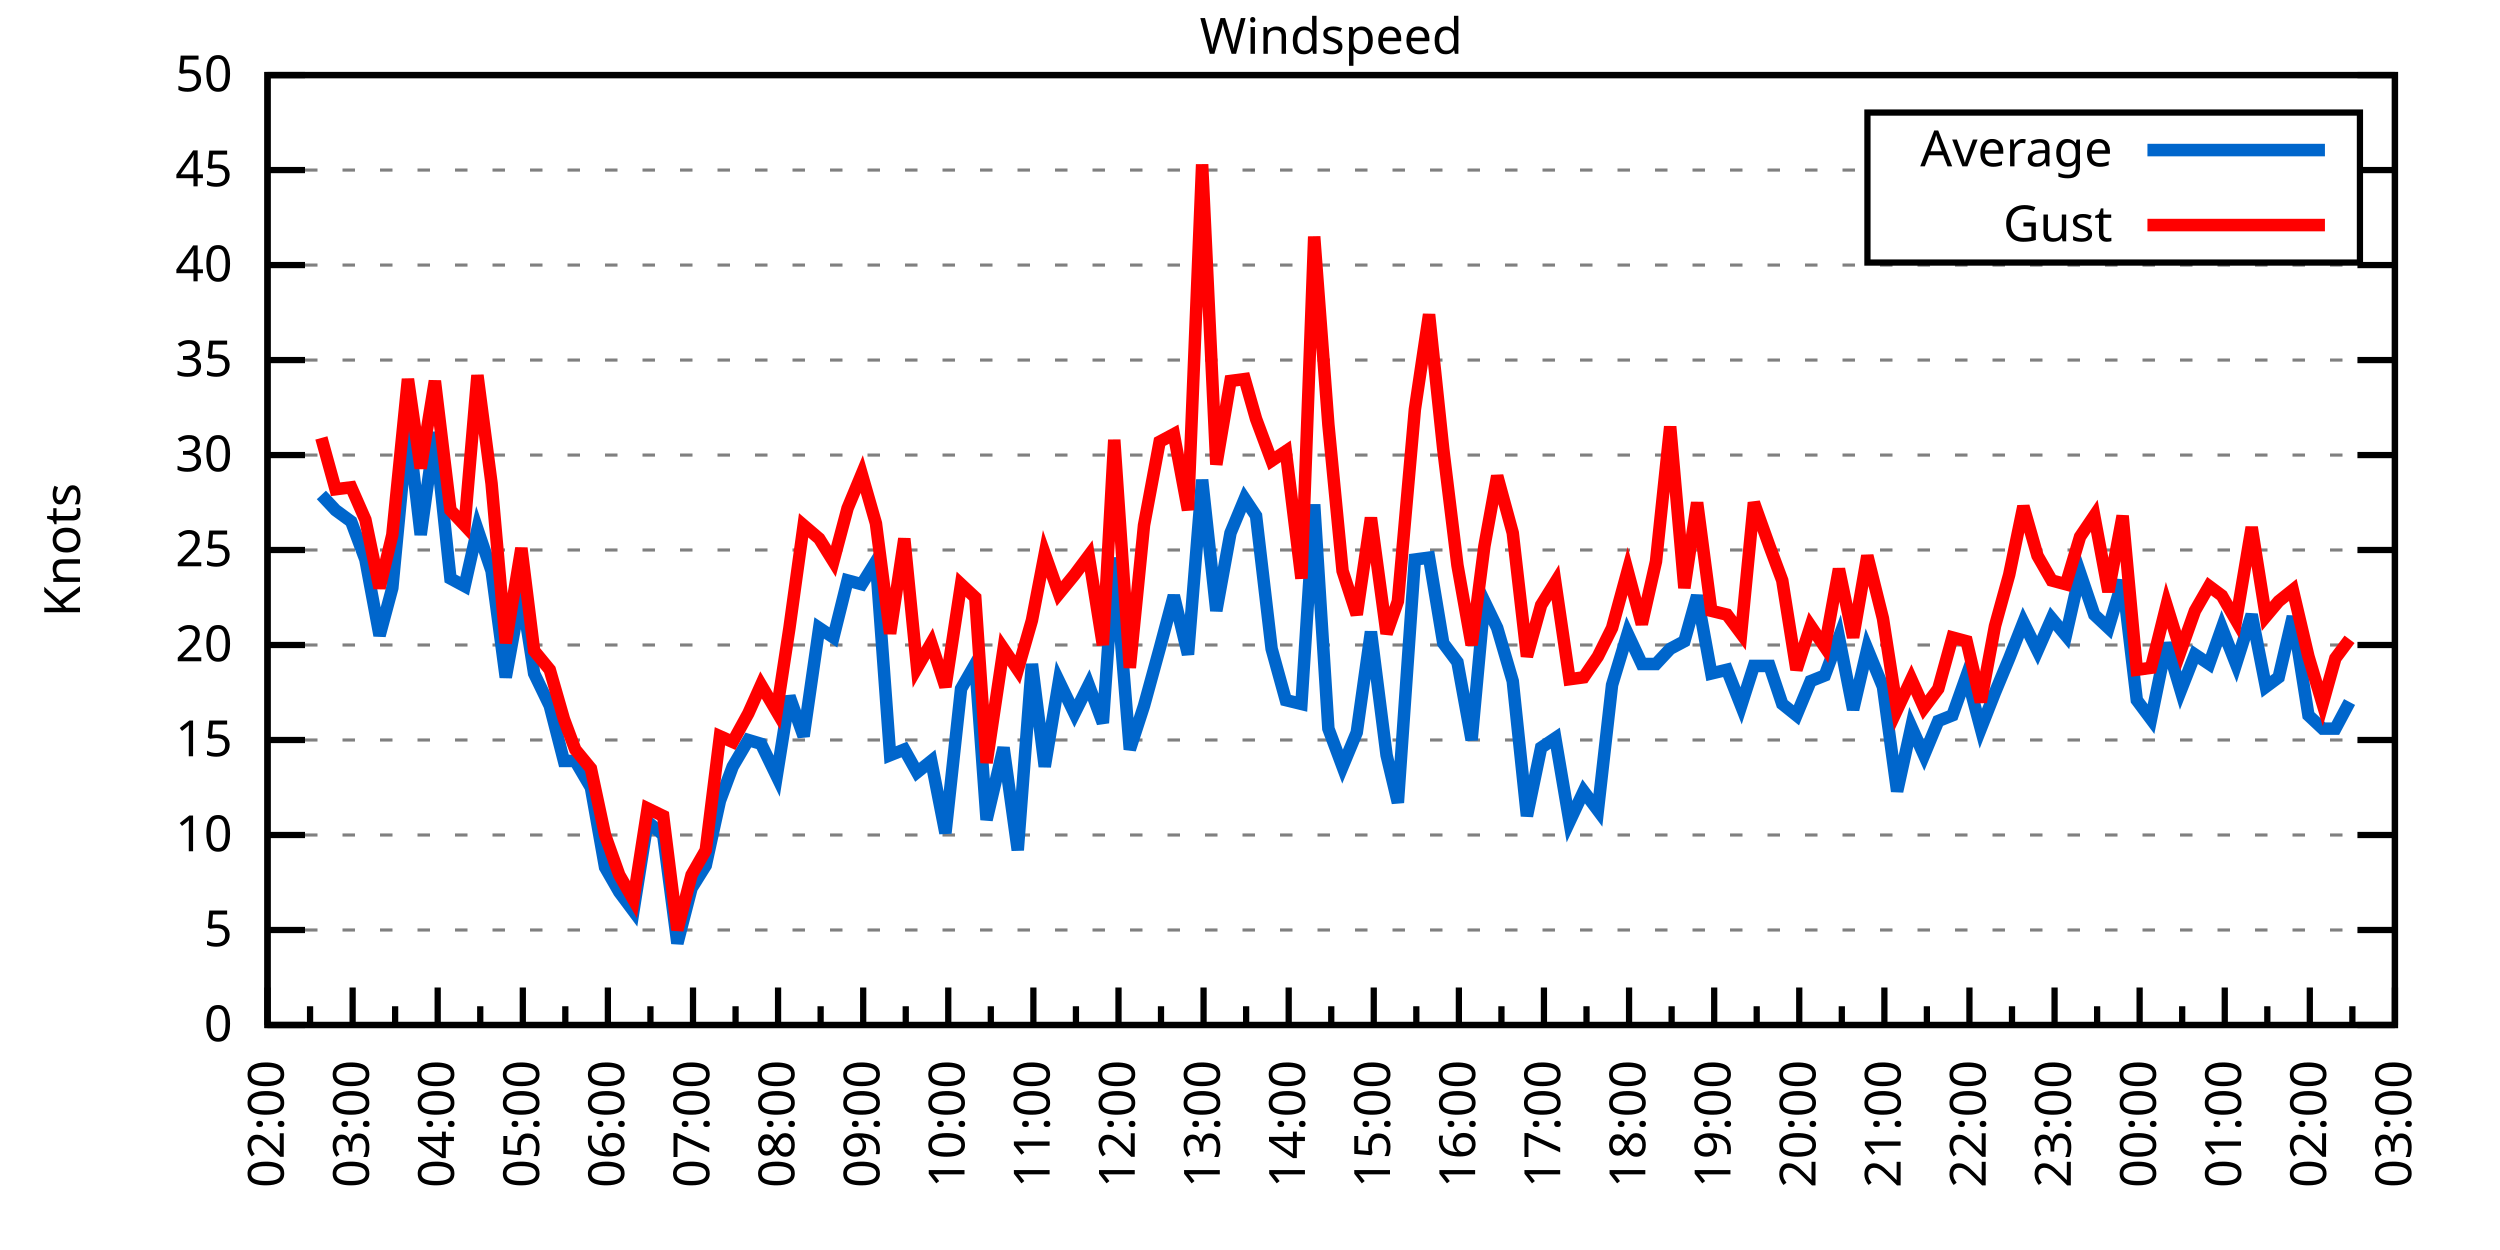
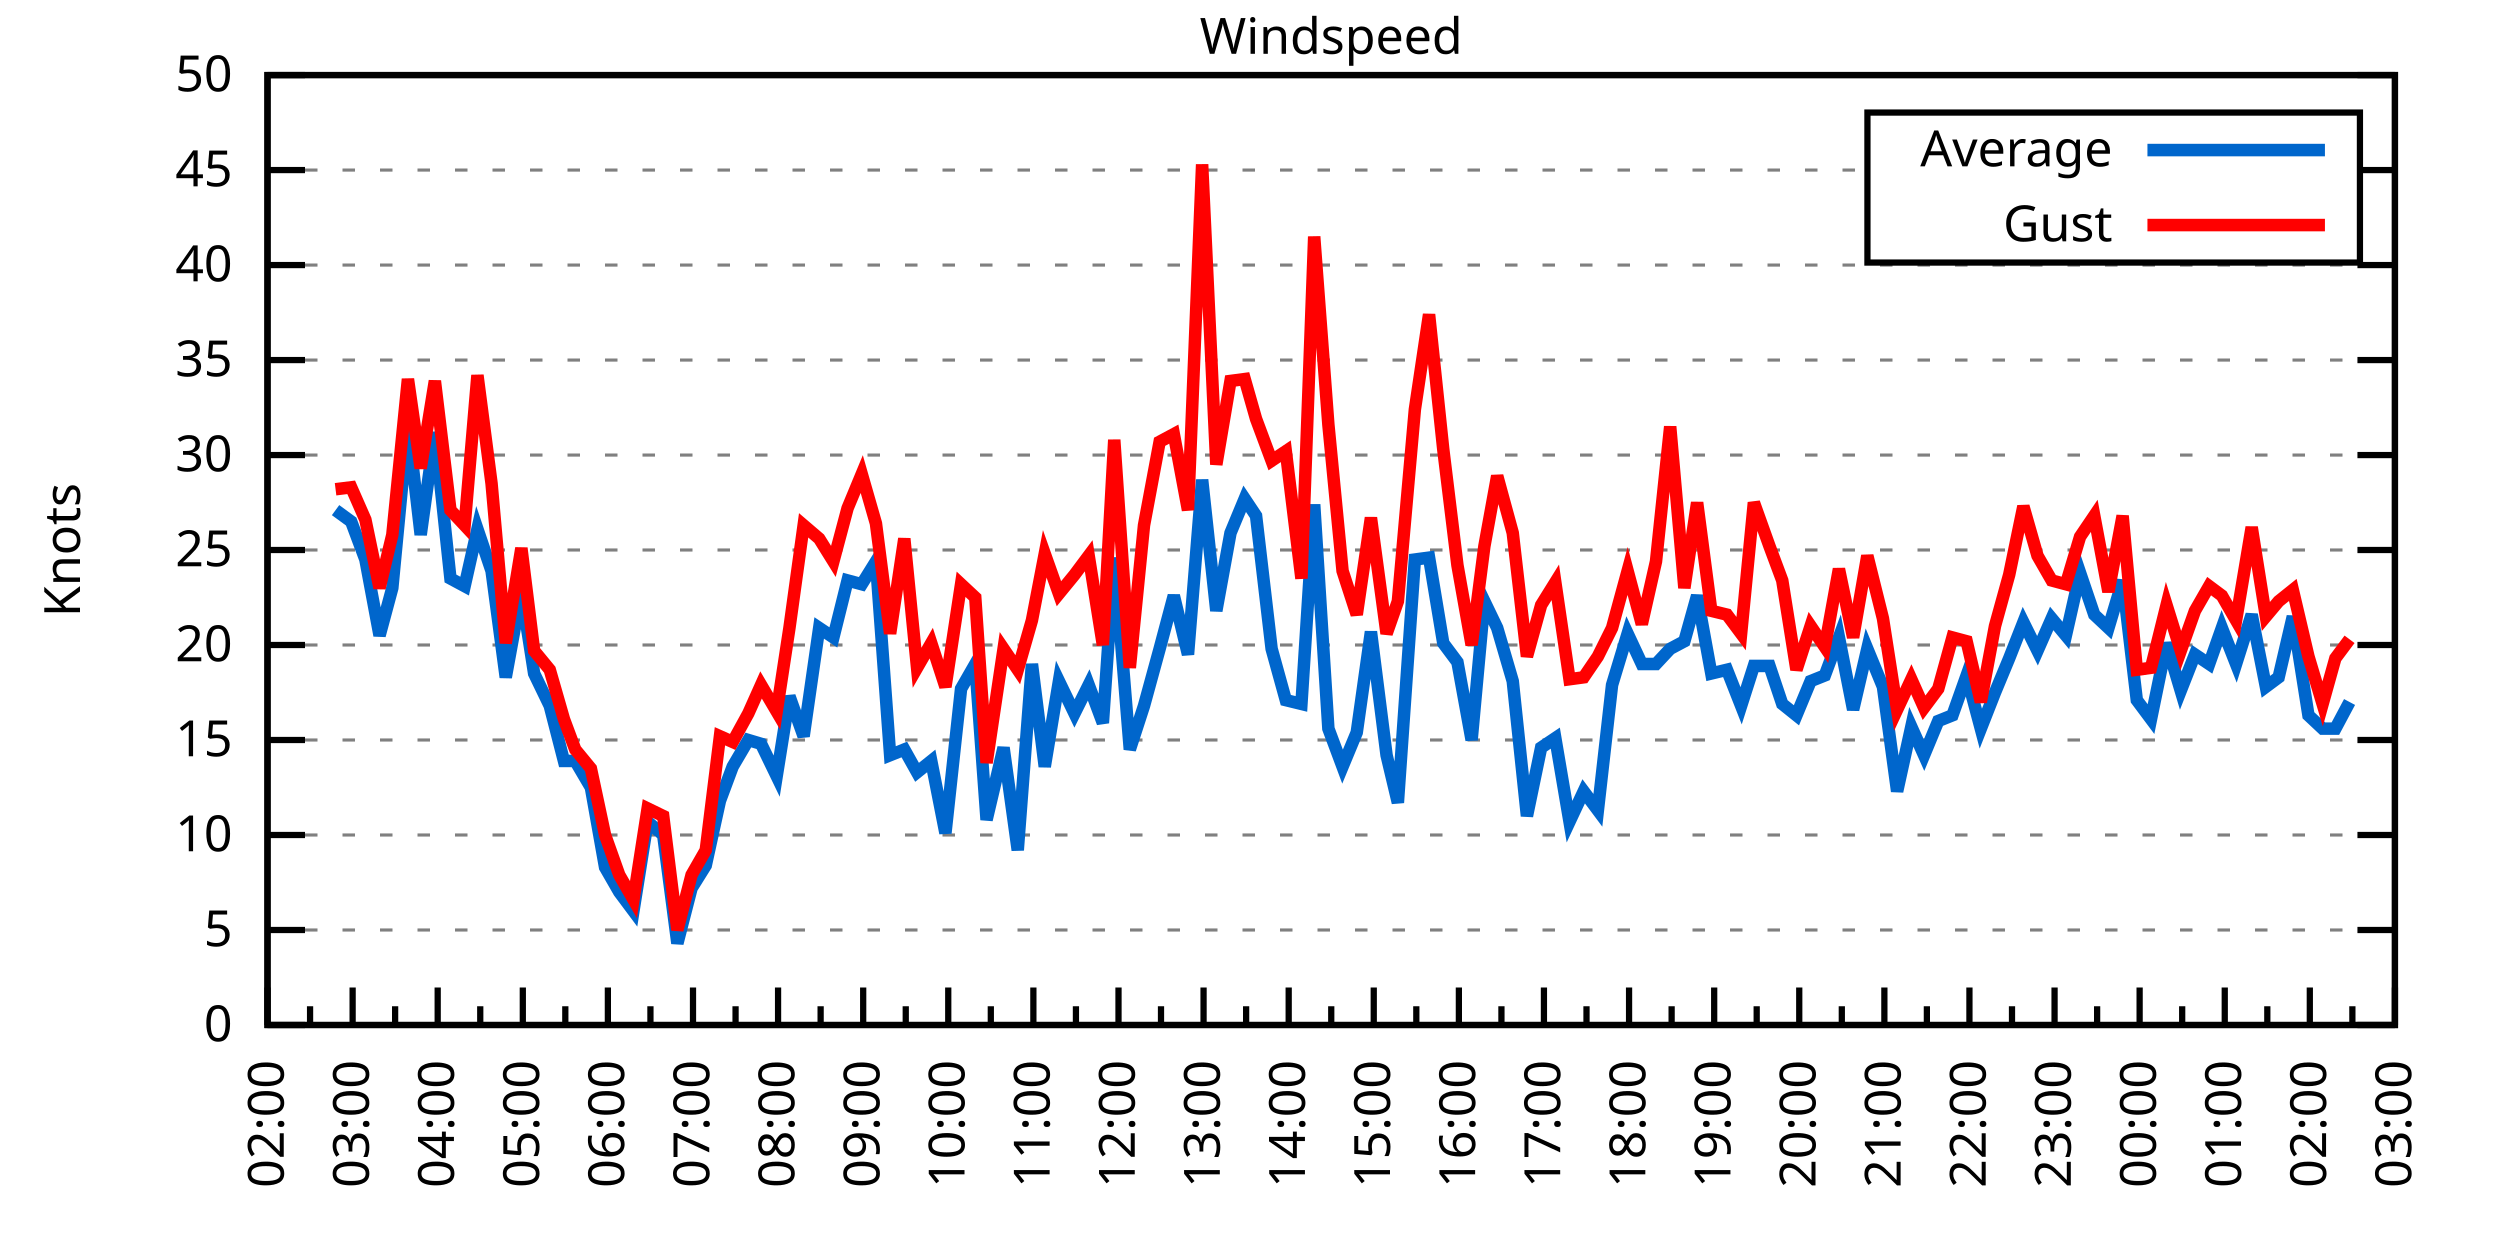
<svg xmlns="http://www.w3.org/2000/svg" xmlns:xlink="http://www.w3.org/1999/xlink" width="400" height="200" viewBox="0 0 400 200">
  <g id="gnuplot_canvas">
    <rect x="0" y="0" width="400" height="200" fill="none" />
    <defs>
      <circle id="gpDot" r="0.5" stroke-width="0.5" stroke="currentColor" />
      <path id="gpPt0" stroke-width="0.333" stroke="currentColor" d="M-1,0 h2 M0,-1 v2" />
      <path id="gpPt1" stroke-width="0.333" stroke="currentColor" d="M-1,-1 L1,1 M1,-1 L-1,1" />
      <path id="gpPt2" stroke-width="0.333" stroke="currentColor" d="M-1,0 L1,0 M0,-1 L0,1 M-1,-1 L1,1 M-1,1 L1,-1" />
      <rect id="gpPt3" stroke-width="0.333" stroke="currentColor" x="-1" y="-1" width="2" height="2" />
      <rect id="gpPt4" stroke-width="0.333" stroke="currentColor" fill="currentColor" x="-1" y="-1" width="2" height="2" />
      <circle id="gpPt5" stroke-width="0.333" stroke="currentColor" cx="0" cy="0" r="1" />
      <use xlink:href="#gpPt5" id="gpPt6" fill="currentColor" stroke="none" />
      <path id="gpPt7" stroke-width="0.333" stroke="currentColor" d="M0,-1.33 L-1.33,0.67 L1.33,0.67 z" />
      <use xlink:href="#gpPt7" id="gpPt8" fill="currentColor" stroke="none" />
      <use xlink:href="#gpPt7" id="gpPt9" stroke="currentColor" transform="rotate(180)" />
      <use xlink:href="#gpPt9" id="gpPt10" fill="currentColor" stroke="none" />
      <use xlink:href="#gpPt3" id="gpPt11" stroke="currentColor" transform="rotate(45)" />
      <use xlink:href="#gpPt11" id="gpPt12" fill="currentColor" stroke="none" />
      <path id="gpPt13" stroke-width="0.333" stroke="currentColor" d="M0,1.330 L1.265,0.411 L0.782,-1.067 L-0.782,-1.076 L-1.265,0.411 z" />
      <use xlink:href="#gpPt13" id="gpPt14" fill="currentColor" stroke="none" />
      <filter id="textbox" filterUnits="objectBoundingBox" x="0" y="0" height="1" width="1">
        <feFlood flood-color="white" flood-opacity="1" result="bgnd" />
        <feComposite in="SourceGraphic" in2="bgnd" operator="atop" />
      </filter>
      <filter id="greybox" filterUnits="objectBoundingBox" x="0" y="0" height="1" width="1">
        <feFlood flood-color="lightgrey" flood-opacity="1" result="grey" />
        <feComposite in="SourceGraphic" in2="grey" operator="atop" />
      </filter>
    </defs>
    <g fill="none" color="white" stroke="currentColor" stroke-width="1.00" stroke-linecap="butt" stroke-linejoin="miter">
</g>
    <g fill="none" color="black" stroke="currentColor" stroke-width="1.00" stroke-linecap="butt" stroke-linejoin="miter">
      <g stroke="none" shape-rendering="crispEdges">
        <polygon fill="rgb(255, 255, 255)" points="42.80,164.00 383.18,164.00 383.18,12.02 42.80,12.02 " />
      </g>
    </g>
    <g fill="none" color="black" stroke="currentColor" stroke-width="1.00" stroke-linecap="butt" stroke-linejoin="miter">
</g>
    <g fill="none" color="black" stroke="black" stroke-width="0.50" stroke-linecap="butt" stroke-linejoin="miter">
</g>
    <g fill="none" color="gray" stroke="currentColor" stroke-width="0.50" stroke-linecap="butt" stroke-linejoin="miter">
      <path stroke="gray" stroke-dasharray="2,4" class="gridline" d="M42.80,164.00 L383.19,164.00  " />
    </g>
    <g fill="none" color="gray" stroke="gray" stroke-width="1.00" stroke-linecap="butt" stroke-linejoin="miter">
</g>
    <g fill="none" color="black" stroke="currentColor" stroke-width="1.00" stroke-linecap="butt" stroke-linejoin="miter">
      <path stroke="black" d="M42.80,164.00 L48.80,164.00 M383.19,164.00 L377.19,164.00  " />
      <g transform="translate(37.20,166.60)" stroke="none" fill="black" font-family="Sans" font-size="8.00" text-anchor="end">
        <text>
          <tspan font-family="Sans"> 0</tspan>
        </text>
      </g>
    </g>
    <g fill="none" color="black" stroke="currentColor" stroke-width="1.00" stroke-linecap="butt" stroke-linejoin="miter">
</g>
    <g fill="none" color="black" stroke="black" stroke-width="0.50" stroke-linecap="butt" stroke-linejoin="miter">
</g>
    <g fill="none" color="gray" stroke="currentColor" stroke-width="0.50" stroke-linecap="butt" stroke-linejoin="miter">
      <path stroke="gray" stroke-dasharray="2,4" class="gridline" d="M42.80,148.80 L383.19,148.80  " />
    </g>
    <g fill="none" color="gray" stroke="gray" stroke-width="1.00" stroke-linecap="butt" stroke-linejoin="miter">
</g>
    <g fill="none" color="black" stroke="currentColor" stroke-width="1.00" stroke-linecap="butt" stroke-linejoin="miter">
      <path stroke="black" d="M42.80,148.80 L48.80,148.80 M383.19,148.80 L377.19,148.80  " />
      <g transform="translate(37.20,151.40)" stroke="none" fill="black" font-family="Sans" font-size="8.00" text-anchor="end">
        <text>
          <tspan font-family="Sans"> 5</tspan>
        </text>
      </g>
    </g>
    <g fill="none" color="black" stroke="currentColor" stroke-width="1.00" stroke-linecap="butt" stroke-linejoin="miter">
</g>
    <g fill="none" color="black" stroke="black" stroke-width="0.50" stroke-linecap="butt" stroke-linejoin="miter">
</g>
    <g fill="none" color="gray" stroke="currentColor" stroke-width="0.50" stroke-linecap="butt" stroke-linejoin="miter">
      <path stroke="gray" stroke-dasharray="2,4" class="gridline" d="M42.80,133.60 L383.19,133.60  " />
    </g>
    <g fill="none" color="gray" stroke="gray" stroke-width="1.00" stroke-linecap="butt" stroke-linejoin="miter">
</g>
    <g fill="none" color="black" stroke="currentColor" stroke-width="1.00" stroke-linecap="butt" stroke-linejoin="miter">
      <path stroke="black" d="M42.80,133.60 L48.80,133.60 M383.19,133.60 L377.19,133.60  " />
      <g transform="translate(37.20,136.20)" stroke="none" fill="black" font-family="Sans" font-size="8.00" text-anchor="end">
        <text>
          <tspan font-family="Sans"> 10</tspan>
        </text>
      </g>
    </g>
    <g fill="none" color="black" stroke="currentColor" stroke-width="1.00" stroke-linecap="butt" stroke-linejoin="miter">
</g>
    <g fill="none" color="black" stroke="black" stroke-width="0.50" stroke-linecap="butt" stroke-linejoin="miter">
</g>
    <g fill="none" color="gray" stroke="currentColor" stroke-width="0.50" stroke-linecap="butt" stroke-linejoin="miter">
      <path stroke="gray" stroke-dasharray="2,4" class="gridline" d="M42.80,118.40 L383.19,118.40  " />
    </g>
    <g fill="none" color="gray" stroke="gray" stroke-width="1.00" stroke-linecap="butt" stroke-linejoin="miter">
</g>
    <g fill="none" color="black" stroke="currentColor" stroke-width="1.00" stroke-linecap="butt" stroke-linejoin="miter">
      <path stroke="black" d="M42.80,118.40 L48.80,118.40 M383.19,118.40 L377.19,118.40  " />
      <g transform="translate(37.20,121.00)" stroke="none" fill="black" font-family="Sans" font-size="8.00" text-anchor="end">
        <text>
          <tspan font-family="Sans"> 15</tspan>
        </text>
      </g>
    </g>
    <g fill="none" color="black" stroke="currentColor" stroke-width="1.00" stroke-linecap="butt" stroke-linejoin="miter">
</g>
    <g fill="none" color="black" stroke="black" stroke-width="0.50" stroke-linecap="butt" stroke-linejoin="miter">
</g>
    <g fill="none" color="gray" stroke="currentColor" stroke-width="0.50" stroke-linecap="butt" stroke-linejoin="miter">
      <path stroke="gray" stroke-dasharray="2,4" class="gridline" d="M42.80,103.20 L383.19,103.20  " />
    </g>
    <g fill="none" color="gray" stroke="gray" stroke-width="1.00" stroke-linecap="butt" stroke-linejoin="miter">
</g>
    <g fill="none" color="black" stroke="currentColor" stroke-width="1.00" stroke-linecap="butt" stroke-linejoin="miter">
      <path stroke="black" d="M42.80,103.20 L48.80,103.20 M383.19,103.20 L377.19,103.20  " />
      <g transform="translate(37.20,105.80)" stroke="none" fill="black" font-family="Sans" font-size="8.00" text-anchor="end">
        <text>
          <tspan font-family="Sans"> 20</tspan>
        </text>
      </g>
    </g>
    <g fill="none" color="black" stroke="currentColor" stroke-width="1.00" stroke-linecap="butt" stroke-linejoin="miter">
</g>
    <g fill="none" color="black" stroke="black" stroke-width="0.50" stroke-linecap="butt" stroke-linejoin="miter">
</g>
    <g fill="none" color="gray" stroke="currentColor" stroke-width="0.50" stroke-linecap="butt" stroke-linejoin="miter">
      <path stroke="gray" stroke-dasharray="2,4" class="gridline" d="M42.80,88.00 L383.19,88.00  " />
    </g>
    <g fill="none" color="gray" stroke="gray" stroke-width="1.00" stroke-linecap="butt" stroke-linejoin="miter">
</g>
    <g fill="none" color="black" stroke="currentColor" stroke-width="1.00" stroke-linecap="butt" stroke-linejoin="miter">
      <path stroke="black" d="M42.80,88.00 L48.80,88.00 M383.19,88.00 L377.19,88.00  " />
      <g transform="translate(37.20,90.60)" stroke="none" fill="black" font-family="Sans" font-size="8.00" text-anchor="end">
        <text>
          <tspan font-family="Sans"> 25</tspan>
        </text>
      </g>
    </g>
    <g fill="none" color="black" stroke="currentColor" stroke-width="1.00" stroke-linecap="butt" stroke-linejoin="miter">
</g>
    <g fill="none" color="black" stroke="black" stroke-width="0.50" stroke-linecap="butt" stroke-linejoin="miter">
</g>
    <g fill="none" color="gray" stroke="currentColor" stroke-width="0.50" stroke-linecap="butt" stroke-linejoin="miter">
      <path stroke="gray" stroke-dasharray="2,4" class="gridline" d="M42.80,72.81 L383.19,72.81  " />
    </g>
    <g fill="none" color="gray" stroke="gray" stroke-width="1.00" stroke-linecap="butt" stroke-linejoin="miter">
</g>
    <g fill="none" color="black" stroke="currentColor" stroke-width="1.00" stroke-linecap="butt" stroke-linejoin="miter">
      <path stroke="black" d="M42.80,72.81 L48.80,72.81 M383.19,72.81 L377.19,72.81  " />
      <g transform="translate(37.20,75.41)" stroke="none" fill="black" font-family="Sans" font-size="8.00" text-anchor="end">
        <text>
          <tspan font-family="Sans"> 30</tspan>
        </text>
      </g>
    </g>
    <g fill="none" color="black" stroke="currentColor" stroke-width="1.00" stroke-linecap="butt" stroke-linejoin="miter">
</g>
    <g fill="none" color="black" stroke="black" stroke-width="0.50" stroke-linecap="butt" stroke-linejoin="miter">
</g>
    <g fill="none" color="gray" stroke="currentColor" stroke-width="0.50" stroke-linecap="butt" stroke-linejoin="miter">
      <path stroke="gray" stroke-dasharray="2,4" class="gridline" d="M42.80,57.61 L383.19,57.61  " />
    </g>
    <g fill="none" color="gray" stroke="gray" stroke-width="1.00" stroke-linecap="butt" stroke-linejoin="miter">
</g>
    <g fill="none" color="black" stroke="currentColor" stroke-width="1.00" stroke-linecap="butt" stroke-linejoin="miter">
      <path stroke="black" d="M42.80,57.61 L48.80,57.61 M383.19,57.61 L377.19,57.61  " />
      <g transform="translate(37.20,60.21)" stroke="none" fill="black" font-family="Sans" font-size="8.00" text-anchor="end">
        <text>
          <tspan font-family="Sans"> 35</tspan>
        </text>
      </g>
    </g>
    <g fill="none" color="black" stroke="currentColor" stroke-width="1.00" stroke-linecap="butt" stroke-linejoin="miter">
</g>
    <g fill="none" color="black" stroke="black" stroke-width="0.50" stroke-linecap="butt" stroke-linejoin="miter">
</g>
    <g fill="none" color="gray" stroke="currentColor" stroke-width="0.50" stroke-linecap="butt" stroke-linejoin="miter">
      <path stroke="gray" stroke-dasharray="2,4" class="gridline" d="M42.80,42.41 L383.19,42.41  " />
    </g>
    <g fill="none" color="gray" stroke="gray" stroke-width="1.00" stroke-linecap="butt" stroke-linejoin="miter">
</g>
    <g fill="none" color="black" stroke="currentColor" stroke-width="1.00" stroke-linecap="butt" stroke-linejoin="miter">
      <path stroke="black" d="M42.80,42.41 L48.80,42.41 M383.19,42.41 L377.19,42.41  " />
      <g transform="translate(37.20,45.01)" stroke="none" fill="black" font-family="Sans" font-size="8.00" text-anchor="end">
        <text>
          <tspan font-family="Sans"> 40</tspan>
        </text>
      </g>
    </g>
    <g fill="none" color="black" stroke="currentColor" stroke-width="1.00" stroke-linecap="butt" stroke-linejoin="miter">
</g>
    <g fill="none" color="black" stroke="black" stroke-width="0.50" stroke-linecap="butt" stroke-linejoin="miter">
</g>
    <g fill="none" color="gray" stroke="currentColor" stroke-width="0.50" stroke-linecap="butt" stroke-linejoin="miter">
      <path stroke="gray" stroke-dasharray="2,4" class="gridline" d="M42.80,27.21 L298.79,27.21 M377.59,27.21 L383.19,27.21  " />
    </g>
    <g fill="none" color="gray" stroke="gray" stroke-width="1.00" stroke-linecap="butt" stroke-linejoin="miter">
</g>
    <g fill="none" color="black" stroke="currentColor" stroke-width="1.00" stroke-linecap="butt" stroke-linejoin="miter">
      <path stroke="black" d="M42.80,27.21 L48.80,27.21 M383.19,27.21 L377.19,27.21  " />
      <g transform="translate(37.20,29.81)" stroke="none" fill="black" font-family="Sans" font-size="8.00" text-anchor="end">
        <text>
          <tspan font-family="Sans"> 45</tspan>
        </text>
      </g>
    </g>
    <g fill="none" color="black" stroke="currentColor" stroke-width="1.00" stroke-linecap="butt" stroke-linejoin="miter">
</g>
    <g fill="none" color="black" stroke="black" stroke-width="0.50" stroke-linecap="butt" stroke-linejoin="miter">
</g>
    <g fill="none" color="gray" stroke="currentColor" stroke-width="0.50" stroke-linecap="butt" stroke-linejoin="miter">
      <path stroke="gray" stroke-dasharray="2,4" class="gridline" d="M42.80,12.01 L383.19,12.01  " />
    </g>
    <g fill="none" color="gray" stroke="gray" stroke-width="1.00" stroke-linecap="butt" stroke-linejoin="miter">
</g>
    <g fill="none" color="black" stroke="currentColor" stroke-width="1.00" stroke-linecap="butt" stroke-linejoin="miter">
      <path stroke="black" d="M42.80,12.01 L48.80,12.01 M383.19,12.01 L377.19,12.01  " />
      <g transform="translate(37.20,14.61)" stroke="none" fill="black" font-family="Sans" font-size="8.00" text-anchor="end">
        <text>
          <tspan font-family="Sans"> 50</tspan>
        </text>
      </g>
    </g>
    <g fill="none" color="black" stroke="currentColor" stroke-width="1.00" stroke-linecap="butt" stroke-linejoin="miter">
      <path stroke="black" d="M42.80,164.00 L42.80,158.00  " />
      <g transform="translate(45.40,169.60) rotate(270)" stroke="none" fill="black" font-family="Sans" font-size="8.00" text-anchor="end">
        <text>
          <tspan font-family="Sans">02:00</tspan>
        </text>
      </g>
    </g>
    <g fill="none" color="black" stroke="currentColor" stroke-width="1.00" stroke-linecap="butt" stroke-linejoin="miter">
      <path stroke="black" d="M49.61,164.00 L49.61,161.00 M56.42,164.00 L56.42,158.00  " />
      <g transform="translate(59.02,169.60) rotate(270)" stroke="none" fill="black" font-family="Sans" font-size="8.00" text-anchor="end">
        <text>
          <tspan font-family="Sans">03:00</tspan>
        </text>
      </g>
    </g>
    <g fill="none" color="black" stroke="currentColor" stroke-width="1.00" stroke-linecap="butt" stroke-linejoin="miter">
      <path stroke="black" d="M63.22,164.00 L63.22,161.00 M70.03,164.00 L70.03,158.00  " />
      <g transform="translate(72.63,169.60) rotate(270)" stroke="none" fill="black" font-family="Sans" font-size="8.00" text-anchor="end">
        <text>
          <tspan font-family="Sans">04:00</tspan>
        </text>
      </g>
    </g>
    <g fill="none" color="black" stroke="currentColor" stroke-width="1.00" stroke-linecap="butt" stroke-linejoin="miter">
      <path stroke="black" d="M76.84,164.00 L76.84,161.00 M83.65,164.00 L83.65,158.00  " />
      <g transform="translate(86.25,169.60) rotate(270)" stroke="none" fill="black" font-family="Sans" font-size="8.00" text-anchor="end">
        <text>
          <tspan font-family="Sans">05:00</tspan>
        </text>
      </g>
    </g>
    <g fill="none" color="black" stroke="currentColor" stroke-width="1.00" stroke-linecap="butt" stroke-linejoin="miter">
      <path stroke="black" d="M90.45,164.00 L90.45,161.00 M97.26,164.00 L97.26,158.00  " />
      <g transform="translate(99.86,169.60) rotate(270)" stroke="none" fill="black" font-family="Sans" font-size="8.00" text-anchor="end">
        <text>
          <tspan font-family="Sans">06:00</tspan>
        </text>
      </g>
    </g>
    <g fill="none" color="black" stroke="currentColor" stroke-width="1.00" stroke-linecap="butt" stroke-linejoin="miter">
      <path stroke="black" d="M104.07,164.00 L104.07,161.00 M110.88,164.00 L110.88,158.00  " />
      <g transform="translate(113.48,169.60) rotate(270)" stroke="none" fill="black" font-family="Sans" font-size="8.00" text-anchor="end">
        <text>
          <tspan font-family="Sans">07:00</tspan>
        </text>
      </g>
    </g>
    <g fill="none" color="black" stroke="currentColor" stroke-width="1.00" stroke-linecap="butt" stroke-linejoin="miter">
      <path stroke="black" d="M117.69,164.00 L117.69,161.00 M124.49,164.00 L124.49,158.00  " />
      <g transform="translate(127.09,169.60) rotate(270)" stroke="none" fill="black" font-family="Sans" font-size="8.00" text-anchor="end">
        <text>
          <tspan font-family="Sans">08:00</tspan>
        </text>
      </g>
    </g>
    <g fill="none" color="black" stroke="currentColor" stroke-width="1.00" stroke-linecap="butt" stroke-linejoin="miter">
      <path stroke="black" d="M131.30,164.00 L131.30,161.00 M138.11,164.00 L138.11,158.00  " />
      <g transform="translate(140.71,169.60) rotate(270)" stroke="none" fill="black" font-family="Sans" font-size="8.00" text-anchor="end">
        <text>
          <tspan font-family="Sans">09:00</tspan>
        </text>
      </g>
    </g>
    <g fill="none" color="black" stroke="currentColor" stroke-width="1.00" stroke-linecap="butt" stroke-linejoin="miter">
      <path stroke="black" d="M144.92,164.00 L144.92,161.00 M151.72,164.00 L151.72,158.00  " />
      <g transform="translate(154.32,169.60) rotate(270)" stroke="none" fill="black" font-family="Sans" font-size="8.00" text-anchor="end">
        <text>
          <tspan font-family="Sans">10:00</tspan>
        </text>
      </g>
    </g>
    <g fill="none" color="black" stroke="currentColor" stroke-width="1.00" stroke-linecap="butt" stroke-linejoin="miter">
      <path stroke="black" d="M158.53,164.00 L158.53,161.00 M165.34,164.00 L165.34,158.00  " />
      <g transform="translate(167.94,169.60) rotate(270)" stroke="none" fill="black" font-family="Sans" font-size="8.00" text-anchor="end">
        <text>
          <tspan font-family="Sans">11:00</tspan>
        </text>
      </g>
    </g>
    <g fill="none" color="black" stroke="currentColor" stroke-width="1.00" stroke-linecap="butt" stroke-linejoin="miter">
      <path stroke="black" d="M172.15,164.00 L172.15,161.00 M178.96,164.00 L178.96,158.00  " />
      <g transform="translate(181.56,169.60) rotate(270)" stroke="none" fill="black" font-family="Sans" font-size="8.00" text-anchor="end">
        <text>
          <tspan font-family="Sans">12:00</tspan>
        </text>
      </g>
    </g>
    <g fill="none" color="black" stroke="currentColor" stroke-width="1.00" stroke-linecap="butt" stroke-linejoin="miter">
      <path stroke="black" d="M185.76,164.00 L185.76,161.00 M192.57,164.00 L192.57,158.00  " />
      <g transform="translate(195.17,169.60) rotate(270)" stroke="none" fill="black" font-family="Sans" font-size="8.00" text-anchor="end">
        <text>
          <tspan font-family="Sans">13:00</tspan>
        </text>
      </g>
    </g>
    <g fill="none" color="black" stroke="currentColor" stroke-width="1.00" stroke-linecap="butt" stroke-linejoin="miter">
      <path stroke="black" d="M199.38,164.00 L199.38,161.00 M206.19,164.00 L206.19,158.00  " />
      <g transform="translate(208.79,169.60) rotate(270)" stroke="none" fill="black" font-family="Sans" font-size="8.00" text-anchor="end">
        <text>
          <tspan font-family="Sans">14:00</tspan>
        </text>
      </g>
    </g>
    <g fill="none" color="black" stroke="currentColor" stroke-width="1.00" stroke-linecap="butt" stroke-linejoin="miter">
      <path stroke="black" d="M213.00,164.00 L213.00,161.00 M219.80,164.00 L219.80,158.00  " />
      <g transform="translate(222.40,169.60) rotate(270)" stroke="none" fill="black" font-family="Sans" font-size="8.00" text-anchor="end">
        <text>
          <tspan font-family="Sans">15:00</tspan>
        </text>
      </g>
    </g>
    <g fill="none" color="black" stroke="currentColor" stroke-width="1.00" stroke-linecap="butt" stroke-linejoin="miter">
      <path stroke="black" d="M226.61,164.00 L226.61,161.00 M233.42,164.00 L233.42,158.00  " />
      <g transform="translate(236.02,169.60) rotate(270)" stroke="none" fill="black" font-family="Sans" font-size="8.00" text-anchor="end">
        <text>
          <tspan font-family="Sans">16:00</tspan>
        </text>
      </g>
    </g>
    <g fill="none" color="black" stroke="currentColor" stroke-width="1.00" stroke-linecap="butt" stroke-linejoin="miter">
      <path stroke="black" d="M240.23,164.00 L240.23,161.00 M247.03,164.00 L247.03,158.00  " />
      <g transform="translate(249.63,169.60) rotate(270)" stroke="none" fill="black" font-family="Sans" font-size="8.00" text-anchor="end">
        <text>
          <tspan font-family="Sans">17:00</tspan>
        </text>
      </g>
    </g>
    <g fill="none" color="black" stroke="currentColor" stroke-width="1.00" stroke-linecap="butt" stroke-linejoin="miter">
      <path stroke="black" d="M253.84,164.00 L253.84,161.00 M260.65,164.00 L260.65,158.00  " />
      <g transform="translate(263.25,169.60) rotate(270)" stroke="none" fill="black" font-family="Sans" font-size="8.00" text-anchor="end">
        <text>
          <tspan font-family="Sans">18:00</tspan>
        </text>
      </g>
    </g>
    <g fill="none" color="black" stroke="currentColor" stroke-width="1.00" stroke-linecap="butt" stroke-linejoin="miter">
      <path stroke="black" d="M267.46,164.00 L267.46,161.00 M274.27,164.00 L274.27,158.00  " />
      <g transform="translate(276.87,169.60) rotate(270)" stroke="none" fill="black" font-family="Sans" font-size="8.00" text-anchor="end">
        <text>
          <tspan font-family="Sans">19:00</tspan>
        </text>
      </g>
    </g>
    <g fill="none" color="black" stroke="currentColor" stroke-width="1.00" stroke-linecap="butt" stroke-linejoin="miter">
      <path stroke="black" d="M281.07,164.00 L281.07,161.00 M287.88,164.00 L287.88,158.00  " />
      <g transform="translate(290.48,169.60) rotate(270)" stroke="none" fill="black" font-family="Sans" font-size="8.00" text-anchor="end">
        <text>
          <tspan font-family="Sans">20:00</tspan>
        </text>
      </g>
    </g>
    <g fill="none" color="black" stroke="currentColor" stroke-width="1.00" stroke-linecap="butt" stroke-linejoin="miter">
      <path stroke="black" d="M294.69,164.00 L294.69,161.00 M301.50,164.00 L301.50,158.00  " />
      <g transform="translate(304.10,169.60) rotate(270)" stroke="none" fill="black" font-family="Sans" font-size="8.00" text-anchor="end">
        <text>
          <tspan font-family="Sans">21:00</tspan>
        </text>
      </g>
    </g>
    <g fill="none" color="black" stroke="currentColor" stroke-width="1.00" stroke-linecap="butt" stroke-linejoin="miter">
      <path stroke="black" d="M308.30,164.00 L308.30,161.00 M315.11,164.00 L315.11,158.00  " />
      <g transform="translate(317.71,169.60) rotate(270)" stroke="none" fill="black" font-family="Sans" font-size="8.00" text-anchor="end">
        <text>
          <tspan font-family="Sans">22:00</tspan>
        </text>
      </g>
    </g>
    <g fill="none" color="black" stroke="currentColor" stroke-width="1.00" stroke-linecap="butt" stroke-linejoin="miter">
      <path stroke="black" d="M321.92,164.00 L321.92,161.00 M328.73,164.00 L328.73,158.00  " />
      <g transform="translate(331.33,169.60) rotate(270)" stroke="none" fill="black" font-family="Sans" font-size="8.00" text-anchor="end">
        <text>
          <tspan font-family="Sans">23:00</tspan>
        </text>
      </g>
    </g>
    <g fill="none" color="black" stroke="currentColor" stroke-width="1.00" stroke-linecap="butt" stroke-linejoin="miter">
      <path stroke="black" d="M335.54,164.00 L335.54,161.00 M342.34,164.00 L342.34,158.00  " />
      <g transform="translate(344.94,169.60) rotate(270)" stroke="none" fill="black" font-family="Sans" font-size="8.00" text-anchor="end">
        <text>
          <tspan font-family="Sans">00:00</tspan>
        </text>
      </g>
    </g>
    <g fill="none" color="black" stroke="currentColor" stroke-width="1.00" stroke-linecap="butt" stroke-linejoin="miter">
      <path stroke="black" d="M349.15,164.00 L349.15,161.00 M355.96,164.00 L355.96,158.00  " />
      <g transform="translate(358.56,169.60) rotate(270)" stroke="none" fill="black" font-family="Sans" font-size="8.00" text-anchor="end">
        <text>
          <tspan font-family="Sans">01:00</tspan>
        </text>
      </g>
    </g>
    <g fill="none" color="black" stroke="currentColor" stroke-width="1.00" stroke-linecap="butt" stroke-linejoin="miter">
      <path stroke="black" d="M362.77,164.00 L362.77,161.00 M369.57,164.00 L369.57,158.00  " />
      <g transform="translate(372.17,169.60) rotate(270)" stroke="none" fill="black" font-family="Sans" font-size="8.00" text-anchor="end">
        <text>
          <tspan font-family="Sans">02:00</tspan>
        </text>
      </g>
    </g>
    <g fill="none" color="black" stroke="currentColor" stroke-width="1.00" stroke-linecap="butt" stroke-linejoin="miter">
      <path stroke="black" d="M376.38,164.00 L376.38,161.00 M383.19,164.00 L383.19,158.00  " />
      <g transform="translate(385.79,169.60) rotate(270)" stroke="none" fill="black" font-family="Sans" font-size="8.00" text-anchor="end">
        <text>
          <tspan font-family="Sans">03:00</tspan>
        </text>
      </g>
    </g>
    <g fill="none" color="black" stroke="currentColor" stroke-width="1.00" stroke-linecap="butt" stroke-linejoin="miter">
</g>
    <g fill="none" color="black" stroke="currentColor" stroke-width="1.00" stroke-linecap="butt" stroke-linejoin="miter">
      <path stroke="black" d="M42.80,12.01 L42.80,164.00 L383.19,164.00 L383.19,12.01 L42.80,12.01 Z  " />
    </g>
    <g fill="none" color="black" stroke="currentColor" stroke-width="1.00" stroke-linecap="butt" stroke-linejoin="miter">
      <g transform="translate(12.80,88.01) rotate(270)" stroke="none" fill="black" font-family="Sans" font-size="8.00" text-anchor="middle">
        <text>
          <tspan font-family="Sans">Knots</tspan>
        </text>
      </g>
    </g>
    <g fill="none" color="black" stroke="currentColor" stroke-width="1.00" stroke-linecap="butt" stroke-linejoin="miter">
</g>
    <g fill="none" color="black" stroke="currentColor" stroke-width="1.00" stroke-linecap="butt" stroke-linejoin="miter">
      <path stroke="black" d="M298.79,42.01 L298.79,18.01 L377.59,18.01 L377.59,42.01 L298.79,42.01 Z  " />
    </g>
    <g id="Windspeed_plot_1">
      <g fill="none" color="white" stroke="black" stroke-width="2.00" stroke-linecap="butt" stroke-linejoin="miter">
</g>
      <g fill="none" color="black" stroke="currentColor" stroke-width="2.00" stroke-linecap="butt" stroke-linejoin="miter">
        <g transform="translate(337.99,26.61)" stroke="none" fill="black" font-family="Sans" font-size="8.00" text-anchor="end">
          <text>
            <tspan font-family="Sans">Average</tspan>
          </text>
        </g>
      </g>
      <g fill="none" color="black" stroke="currentColor" stroke-width="2.00" stroke-linecap="butt" stroke-linejoin="miter">
-         <path stroke="rgb(  0, 102, 204)" d="M343.59,24.01 L371.99,24.01 M51.42,79.19 L53.69,81.62 L56.19,83.45 L58.46,89.52 L60.73,101.68 L62.77,94.08   L65.27,67.94 L67.31,85.57 L69.58,69.16 L72.07,92.56 L74.34,93.78 L76.39,84.66 L78.65,91.35 L80.92,108.37   L83.42,94.69 L85.46,107.76 L87.96,112.93 L90.23,121.75 L92.04,121.75 L94.54,126.00 L96.81,138.77 L99.08,142.72   L101.35,145.76 L103.62,131.47 L106.11,133.60 L108.38,150.93 L110.65,142.11 L112.92,138.47 L115.19,128.13 L117.23,122.66   L119.73,118.40 L121.77,119.01 L124.27,124.18 L126.31,111.41 L128.58,117.80 L131.07,100.47 L133.34,101.99 L135.61,92.87   L137.88,93.48 L140.15,89.83 L142.42,120.83 L144.69,119.92 L146.73,123.57 L149.00,121.75 L151.27,133.30 L153.77,110.20   L156.04,106.24 L157.85,131.17 L160.57,119.62 L162.84,136.03 L165.11,106.24 L167.16,122.66 L169.43,108.98 L171.92,114.15   L174.19,109.59 L176.46,115.67 L178.28,89.22 L180.77,119.92 L183.04,112.93 L185.54,103.81 L187.81,95.30 L190.08,104.72   L192.34,76.76 L194.61,97.73 L196.88,85.27 L199.15,79.80 L200.97,82.53 L203.46,103.81 L205.73,112.02 L208.23,112.63   L210.27,80.71 L212.54,116.58 L214.81,122.66 L217.08,117.19 L219.35,101.08 L221.85,120.83 L223.66,128.43 L226.38,89.52   L228.65,89.22 L230.92,102.90 L233.19,105.94 L235.46,118.40 L237.50,96.21 L239.55,100.47 L242.04,108.98 L244.31,130.56   L246.58,119.62 L248.85,118.10 L251.12,131.47 L253.39,126.61 L255.66,129.65 L257.93,109.59 L260.42,101.38 L262.69,106.24   L264.96,106.24 L267.23,103.81 L269.50,102.60 L271.54,95.30 L273.81,107.76 L276.31,107.16 L278.58,112.93 L280.62,106.55   L283.12,106.55 L285.16,112.63 L287.43,114.45 L289.70,108.98 L291.97,108.07 L294.23,101.99 L296.50,113.54 L298.77,103.81   L301.27,109.89 L303.54,126.61 L305.81,116.28 L307.85,120.83 L310.12,115.36 L312.39,114.45 L314.66,108.07 L316.93,116.58   L319.20,110.80 L321.47,105.33 L323.74,99.56 L326.00,104.12 L328.27,98.95 L330.54,101.68 L332.81,91.65 L335.08,98.34   L337.35,100.47 L339.62,92.87 L341.89,112.02 L344.16,115.06 L346.65,102.90 L348.92,110.50 L351.19,104.72 L353.46,106.24   L355.50,100.47 L357.77,106.24 L360.27,98.34 L362.54,109.89 L364.58,108.37 L366.85,98.64 L369.35,114.45 L371.62,116.58   L373.66,116.58 L375.93,112.32  " />
+         <path stroke="rgb(  0, 102, 204)" d="M343.59,24.01 L371.99,24.01 M53.69,81.62 L56.19,83.45 L58.46,89.52 L60.73,101.68 L62.77,94.08 L65.27,67.94   L67.31,85.57 L69.58,69.16 L72.07,92.56 L74.34,93.78 L76.39,84.66 L78.65,91.35 L80.92,108.37 L83.42,94.69   L85.46,107.76 L87.96,112.93 L90.23,121.75 L92.04,121.75 L94.54,126.00 L96.81,138.77 L99.08,142.72 L101.35,145.76   L103.62,131.47 L106.11,133.60 L108.38,150.93 L110.65,142.11 L112.92,138.47 L115.19,128.13 L117.23,122.66 L119.73,118.40   L121.77,119.01 L124.27,124.18 L126.31,111.41 L128.58,117.80 L131.07,100.47 L133.34,101.99 L135.61,92.87 L137.88,93.48   L140.15,89.83 L142.42,120.83 L144.69,119.92 L146.73,123.57 L149.00,121.75 L151.27,133.30 L153.77,110.20 L156.04,106.24   L157.85,131.17 L160.57,119.62 L162.84,136.03 L165.11,106.24 L167.16,122.66 L169.43,108.98 L171.92,114.15 L174.19,109.59   L176.46,115.67 L178.28,89.22 L180.77,119.92 L183.04,112.93 L185.54,103.81 L187.81,95.30 L190.08,104.72 L192.34,76.76   L194.61,97.73 L196.88,85.27 L199.15,79.80 L200.97,82.53 L203.46,103.81 L205.73,112.02 L208.23,112.63 L210.27,80.71   L212.54,116.58 L214.81,122.66 L217.08,117.19 L219.35,101.08 L221.85,120.83 L223.66,128.43 L226.38,89.52 L228.65,89.22   L230.92,102.90 L233.19,105.94 L235.46,118.40 L237.50,96.21 L239.55,100.47 L242.04,108.98 L244.31,130.56 L246.58,119.62   L248.85,118.10 L251.12,131.47 L253.39,126.61 L255.66,129.65 L257.93,109.59 L260.42,101.38 L262.69,106.24 L264.96,106.24   L267.23,103.81 L269.50,102.60 L271.54,95.30 L273.81,107.76 L276.31,107.16 L278.58,112.93 L280.62,106.55 L283.12,106.55   L285.16,112.63 L287.43,114.45 L289.70,108.98 L291.97,108.07 L294.23,101.99 L296.50,113.54 L298.77,103.81 L301.27,109.89   L303.54,126.61 L305.81,116.28 L307.85,120.83 L310.12,115.36 L312.39,114.45 L314.66,108.07 L316.93,116.58 L319.20,110.80   L321.47,105.33 L323.74,99.56 L326.00,104.12 L328.27,98.95 L330.54,101.68 L332.81,91.65 L335.08,98.34 L337.35,100.47   L339.62,92.87 L341.89,112.02 L344.16,115.06 L346.65,102.90 L348.92,110.50 L351.19,104.72 L353.46,106.24 L355.50,100.47   L357.77,106.24 L360.27,98.34 L362.54,109.89 L364.58,108.37 L366.85,98.64 L369.35,114.45 L371.62,116.58 L373.66,116.58   L375.93,112.32  " />
      </g>
    </g>
    <g id="Windspeed_plot_2">
      <g fill="none" color="black" stroke="currentColor" stroke-width="2.00" stroke-linecap="butt" stroke-linejoin="miter">
        <g transform="translate(337.99,38.61)" stroke="none" fill="black" font-family="Sans" font-size="8.00" text-anchor="end">
          <text>
            <tspan font-family="Sans">Gust</tspan>
          </text>
        </g>
      </g>
      <g fill="none" color="black" stroke="currentColor" stroke-width="2.00" stroke-linecap="butt" stroke-linejoin="miter">
-         <path stroke="rgb(255,   0,   0)" d="M343.59,36.01 L371.99,36.01 M51.42,70.07 L53.69,78.28 L56.19,77.97 L58.46,83.14 L60.73,94.08 L62.77,85.57   L65.27,60.65 L67.31,74.93 L69.58,60.95 L72.07,81.62 L74.34,84.05 L76.39,60.04 L78.65,77.37 L80.92,102.90   L83.42,87.70 L85.46,104.12 L87.96,107.16 L90.23,115.06 L92.04,119.92 L94.54,122.96 L96.81,133.60 L99.08,139.99   L101.35,143.94 L103.62,129.35 L106.11,130.56 L108.38,148.80 L110.65,139.99 L112.92,136.03 L115.19,117.80 L117.23,118.71   L119.73,114.15 L121.77,109.59 L124.27,113.84 L126.31,100.47 L128.58,84.05 L131.07,86.18 L133.34,89.83 L135.61,81.32   L137.88,75.85 L140.15,83.75 L142.42,101.38 L144.69,86.18 L146.73,106.85 L149.00,102.90 L151.27,109.89 L153.77,93.48   L156.04,95.60 L157.85,122.05 L160.57,103.81 L162.84,107.16 L165.11,99.25 L167.16,88.61 L169.43,95.00 L171.92,91.96   L174.19,88.92 L176.46,103.20 L178.28,70.37 L180.77,106.85 L183.04,84.05 L185.54,70.68 L187.81,69.46 L190.08,81.62   L192.34,26.30 L194.61,74.33 L196.88,60.95 L199.15,60.65 L200.97,67.03 L203.46,73.72 L205.73,72.20 L208.23,92.56   L210.27,37.85 L212.54,67.94 L214.81,91.35 L217.08,98.34 L219.35,82.84 L221.85,101.38 L223.66,96.21 L226.38,65.51   L228.65,50.31 L230.92,71.89 L233.19,90.44 L235.46,103.20 L237.50,87.40 L239.55,76.15 L242.04,85.27 L244.31,105.03   L246.58,96.82 L248.85,93.17 L251.12,108.68 L253.39,108.37 L255.66,105.03 L257.93,100.47 L260.42,91.35 L262.69,99.86   L264.96,89.83 L267.23,68.25 L269.50,94.08 L271.54,80.41 L273.81,97.73 L276.31,98.34 L278.58,101.38 L280.62,80.41   L283.12,87.40 L285.16,92.87 L287.43,107.16 L289.70,100.16 L291.97,103.51 L294.23,91.04 L296.50,101.99 L298.77,88.92   L301.27,98.95 L303.54,113.54 L305.81,108.68 L307.85,113.24 L310.12,110.20 L312.39,101.99 L314.66,102.60 L316.93,112.32   L319.20,100.16 L321.47,91.96 L323.74,81.01 L326.00,88.92 L328.27,92.87 L330.54,93.48 L332.81,85.88 L335.08,82.53   L337.35,94.69 L339.62,82.53 L341.89,107.16 L344.16,106.85 L346.65,96.82 L348.92,104.12 L351.19,97.73 L353.46,93.78   L355.50,95.30 L357.77,99.25 L360.27,84.36 L362.54,98.64 L364.58,96.21 L366.85,94.39 L369.35,105.03 L371.62,112.63   L373.66,105.33 L375.93,102.29  " />
+         <path stroke="rgb(255,   0,   0)" d="M343.59,36.01 L371.99,36.01 M53.69,78.28 L56.19,77.97 L58.46,83.14 L60.73,94.08 L62.77,85.57 L65.27,60.65   L67.31,74.93 L69.58,60.95 L72.07,81.62 L74.34,84.05 L76.39,60.04 L78.65,77.37 L80.92,102.90 L83.42,87.70   L85.46,104.12 L87.96,107.16 L90.23,115.06 L92.04,119.92 L94.54,122.96 L96.81,133.60 L99.08,139.99 L101.35,143.94   L103.62,129.35 L106.11,130.56 L108.38,148.80 L110.65,139.99 L112.92,136.03 L115.19,117.80 L117.23,118.71 L119.73,114.15   L121.77,109.59 L124.27,113.84 L126.31,100.47 L128.58,84.05 L131.07,86.18 L133.34,89.83 L135.61,81.32 L137.88,75.85   L140.15,83.75 L142.42,101.38 L144.69,86.18 L146.73,106.85 L149.00,102.90 L151.27,109.89 L153.77,93.48 L156.04,95.60   L157.85,122.05 L160.57,103.81 L162.84,107.16 L165.11,99.25 L167.16,88.61 L169.43,95.00 L171.92,91.96 L174.19,88.92   L176.46,103.20 L178.28,70.37 L180.77,106.85 L183.04,84.05 L185.54,70.68 L187.81,69.46 L190.08,81.62 L192.34,26.30   L194.61,74.33 L196.88,60.95 L199.15,60.65 L200.97,67.03 L203.46,73.72 L205.73,72.20 L208.23,92.56 L210.27,37.85   L212.54,67.94 L214.81,91.35 L217.08,98.34 L219.35,82.84 L221.85,101.38 L223.66,96.21 L226.38,65.51 L228.65,50.31   L230.92,71.89 L233.19,90.44 L235.46,103.20 L237.50,87.40 L239.55,76.15 L242.04,85.27 L244.31,105.03 L246.58,96.82   L248.85,93.17 L251.12,108.68 L253.39,108.37 L255.66,105.03 L257.93,100.47 L260.42,91.35 L262.69,99.86 L264.96,89.83   L267.23,68.25 L269.50,94.08 L271.54,80.41 L273.81,97.73 L276.31,98.34 L278.58,101.38 L280.62,80.41 L283.12,87.40   L285.16,92.87 L287.43,107.16 L289.70,100.16 L291.97,103.51 L294.23,91.04 L296.50,101.99 L298.77,88.92 L301.27,98.95   L303.54,113.54 L305.81,108.68 L307.85,113.24 L310.12,110.20 L312.39,101.99 L314.66,102.60 L316.93,112.32 L319.20,100.16   L321.47,91.96 L323.74,81.01 L326.00,88.92 L328.27,92.87 L330.54,93.48 L332.81,85.88 L335.08,82.53 L337.35,94.69   L339.62,82.53 L341.89,107.16 L344.16,106.85 L346.65,96.82 L348.92,104.12 L351.19,97.73 L353.46,93.78 L355.50,95.30   L357.77,99.25 L360.27,84.36 L362.54,98.64 L364.58,96.21 L366.85,94.39 L369.35,105.03 L371.62,112.63 L373.66,105.33   L375.93,102.29  " />
      </g>
    </g>
    <g fill="none" color="black" stroke="currentColor" stroke-width="2.00" stroke-linecap="butt" stroke-linejoin="miter">
</g>
    <g fill="none" color="black" stroke="black" stroke-width="1.00" stroke-linecap="butt" stroke-linejoin="miter">
</g>
    <g fill="none" color="black" stroke="currentColor" stroke-width="1.00" stroke-linecap="butt" stroke-linejoin="miter">
      <path stroke="black" d="M42.80,12.01 L42.80,164.00 L383.19,164.00 L383.19,12.01 L42.80,12.01 Z  " />
    </g>
    <g fill="none" color="black" stroke="currentColor" stroke-width="1.00" stroke-linecap="butt" stroke-linejoin="miter">
      <g transform="translate(212.99,8.61)" stroke="none" fill="black" font-family="Sans" font-size="8.00" text-anchor="middle">
        <text>
          <tspan font-family="Sans">Windspeed</tspan>
        </text>
      </g>
    </g>
    <g fill="none" color="black" stroke="currentColor" stroke-width="1.00" stroke-linecap="butt" stroke-linejoin="miter">
</g>
  </g>
</svg>
